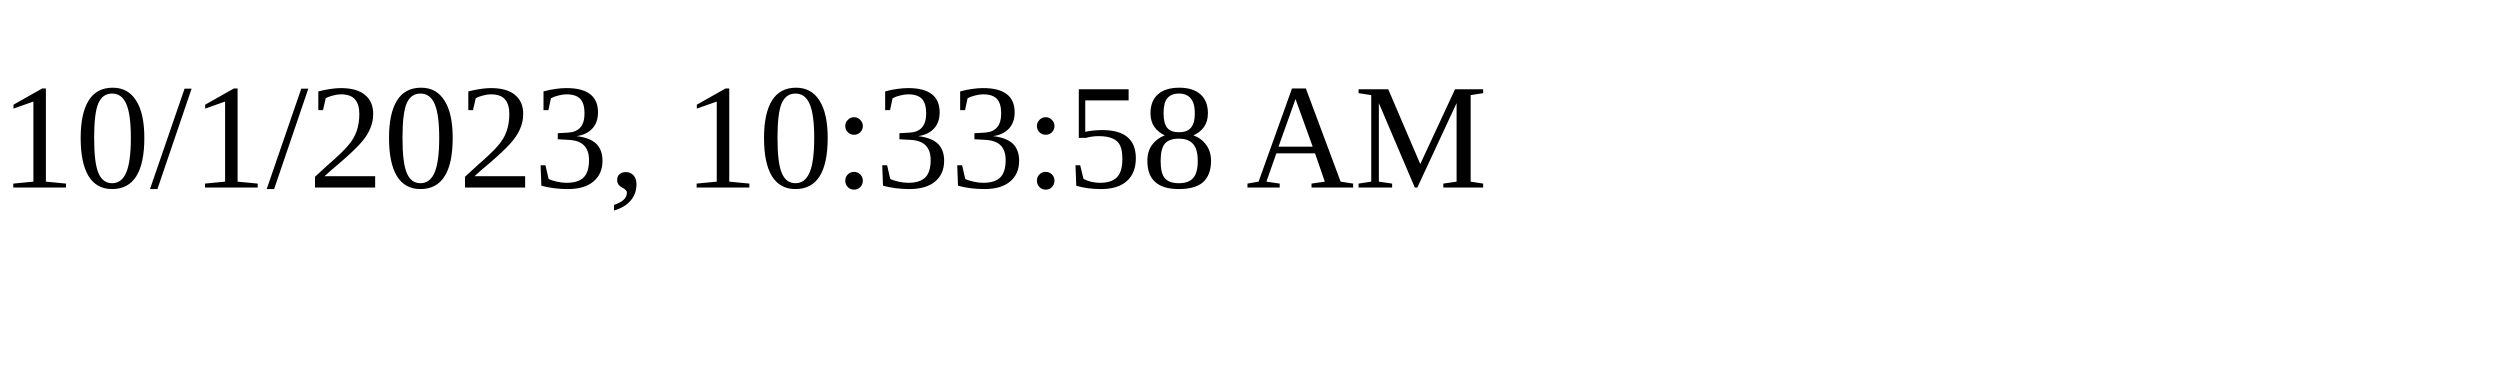
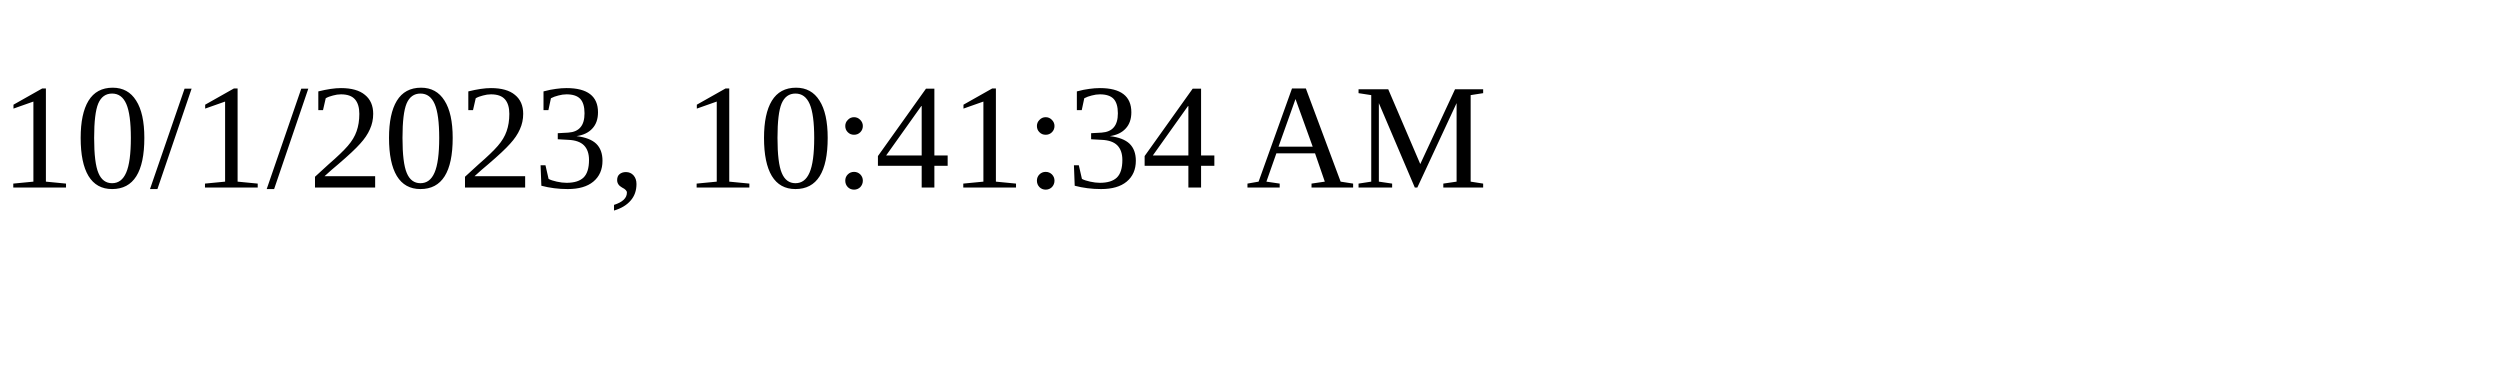
<svg xmlns="http://www.w3.org/2000/svg" height="30" width="200">
-   <text x="0" y="15">10/1/2023, 10:33:58 AM</text>
+   <text x="0" y="15">10/1/2023, 10:41:34 AM</text>
</svg>
